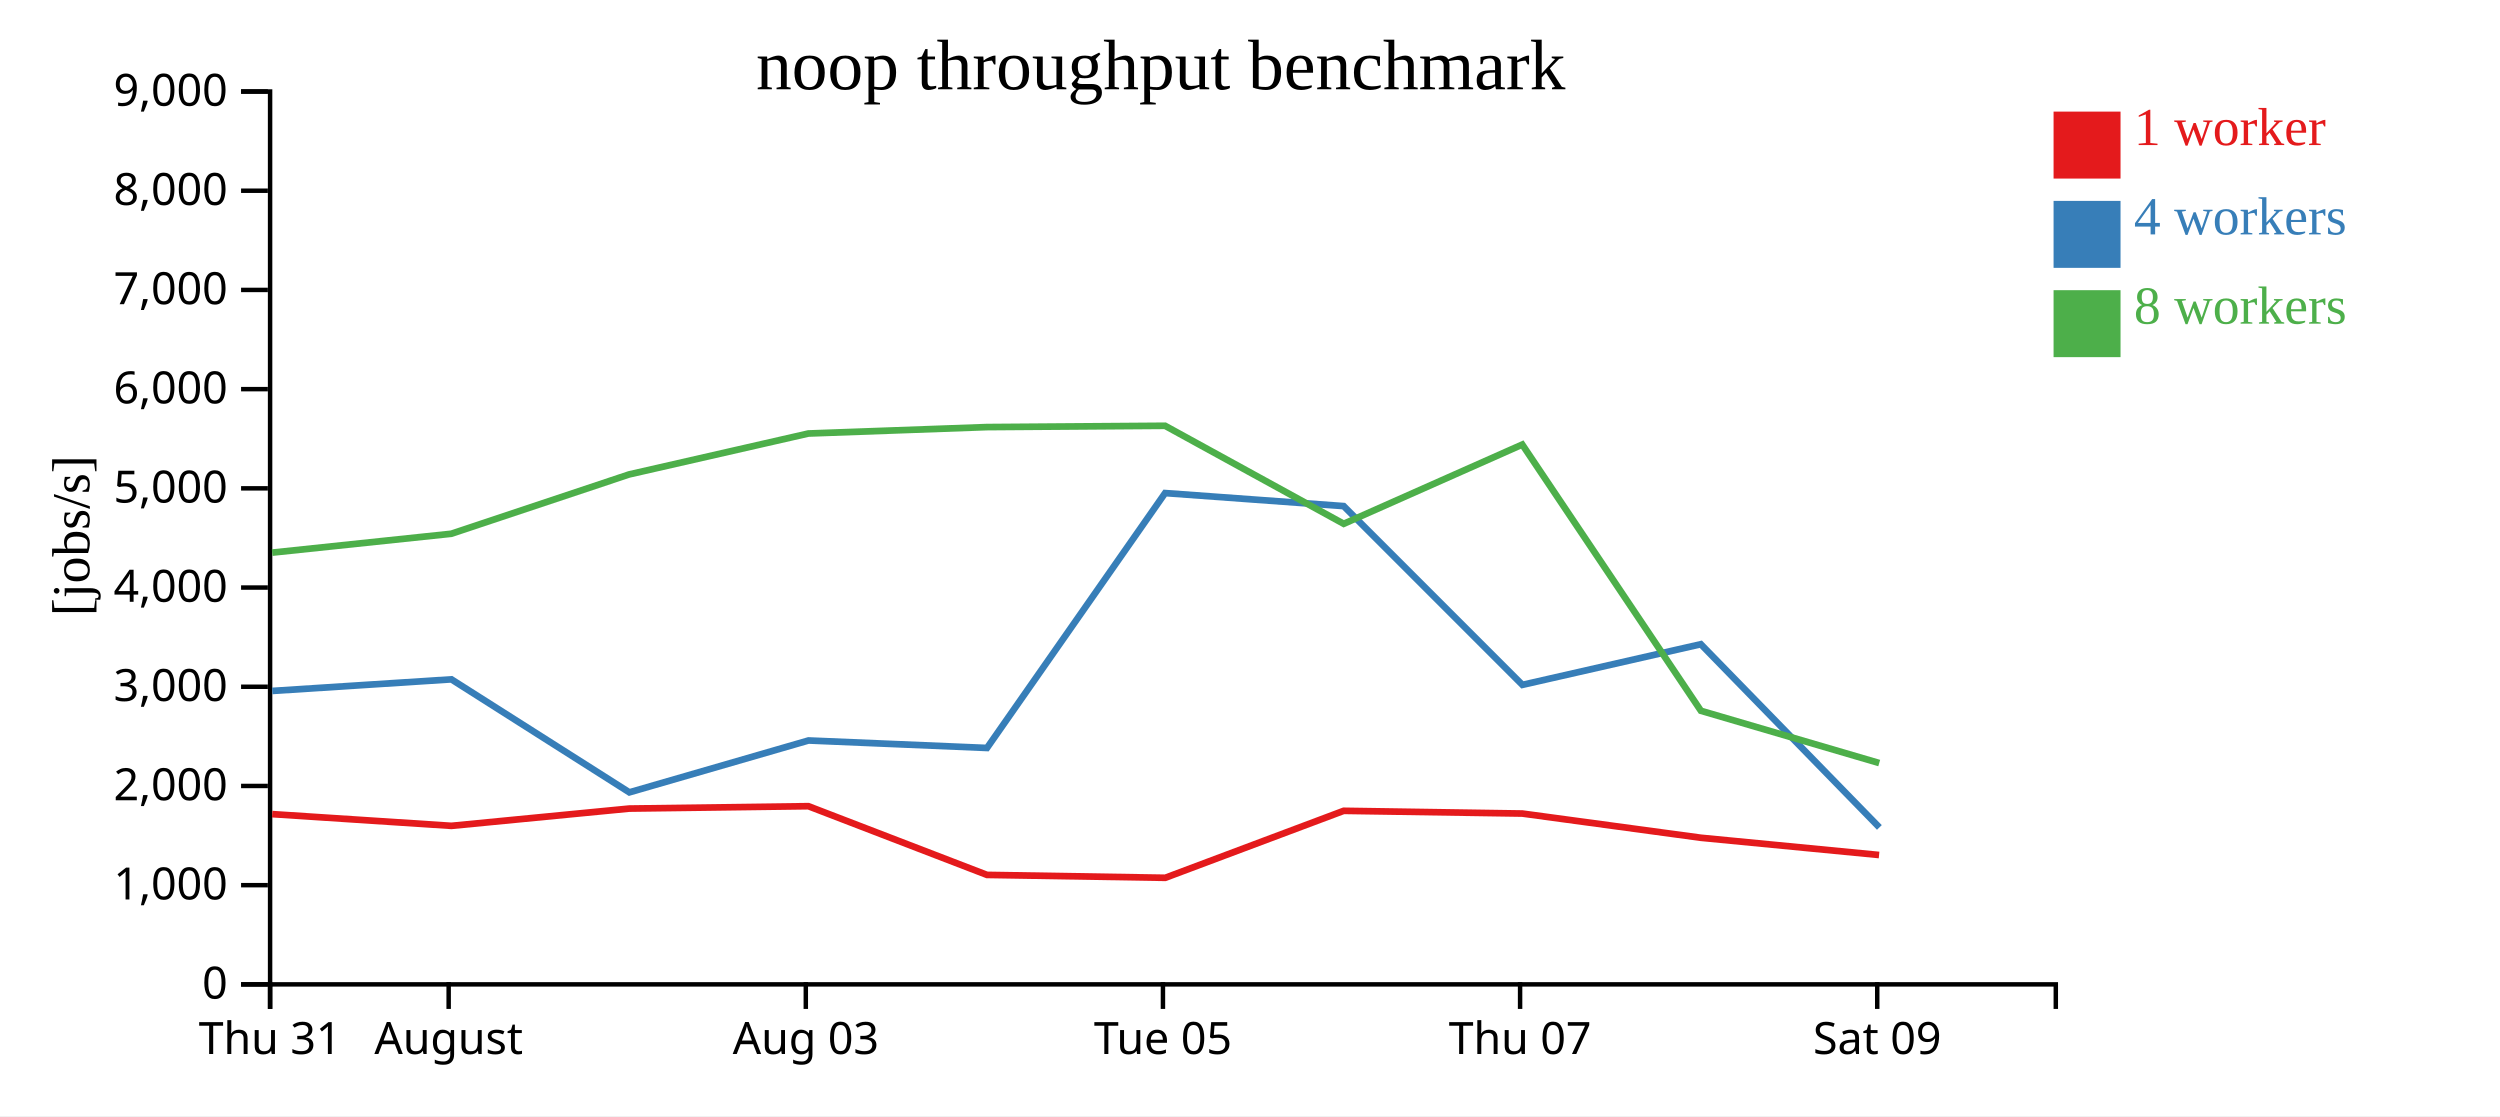
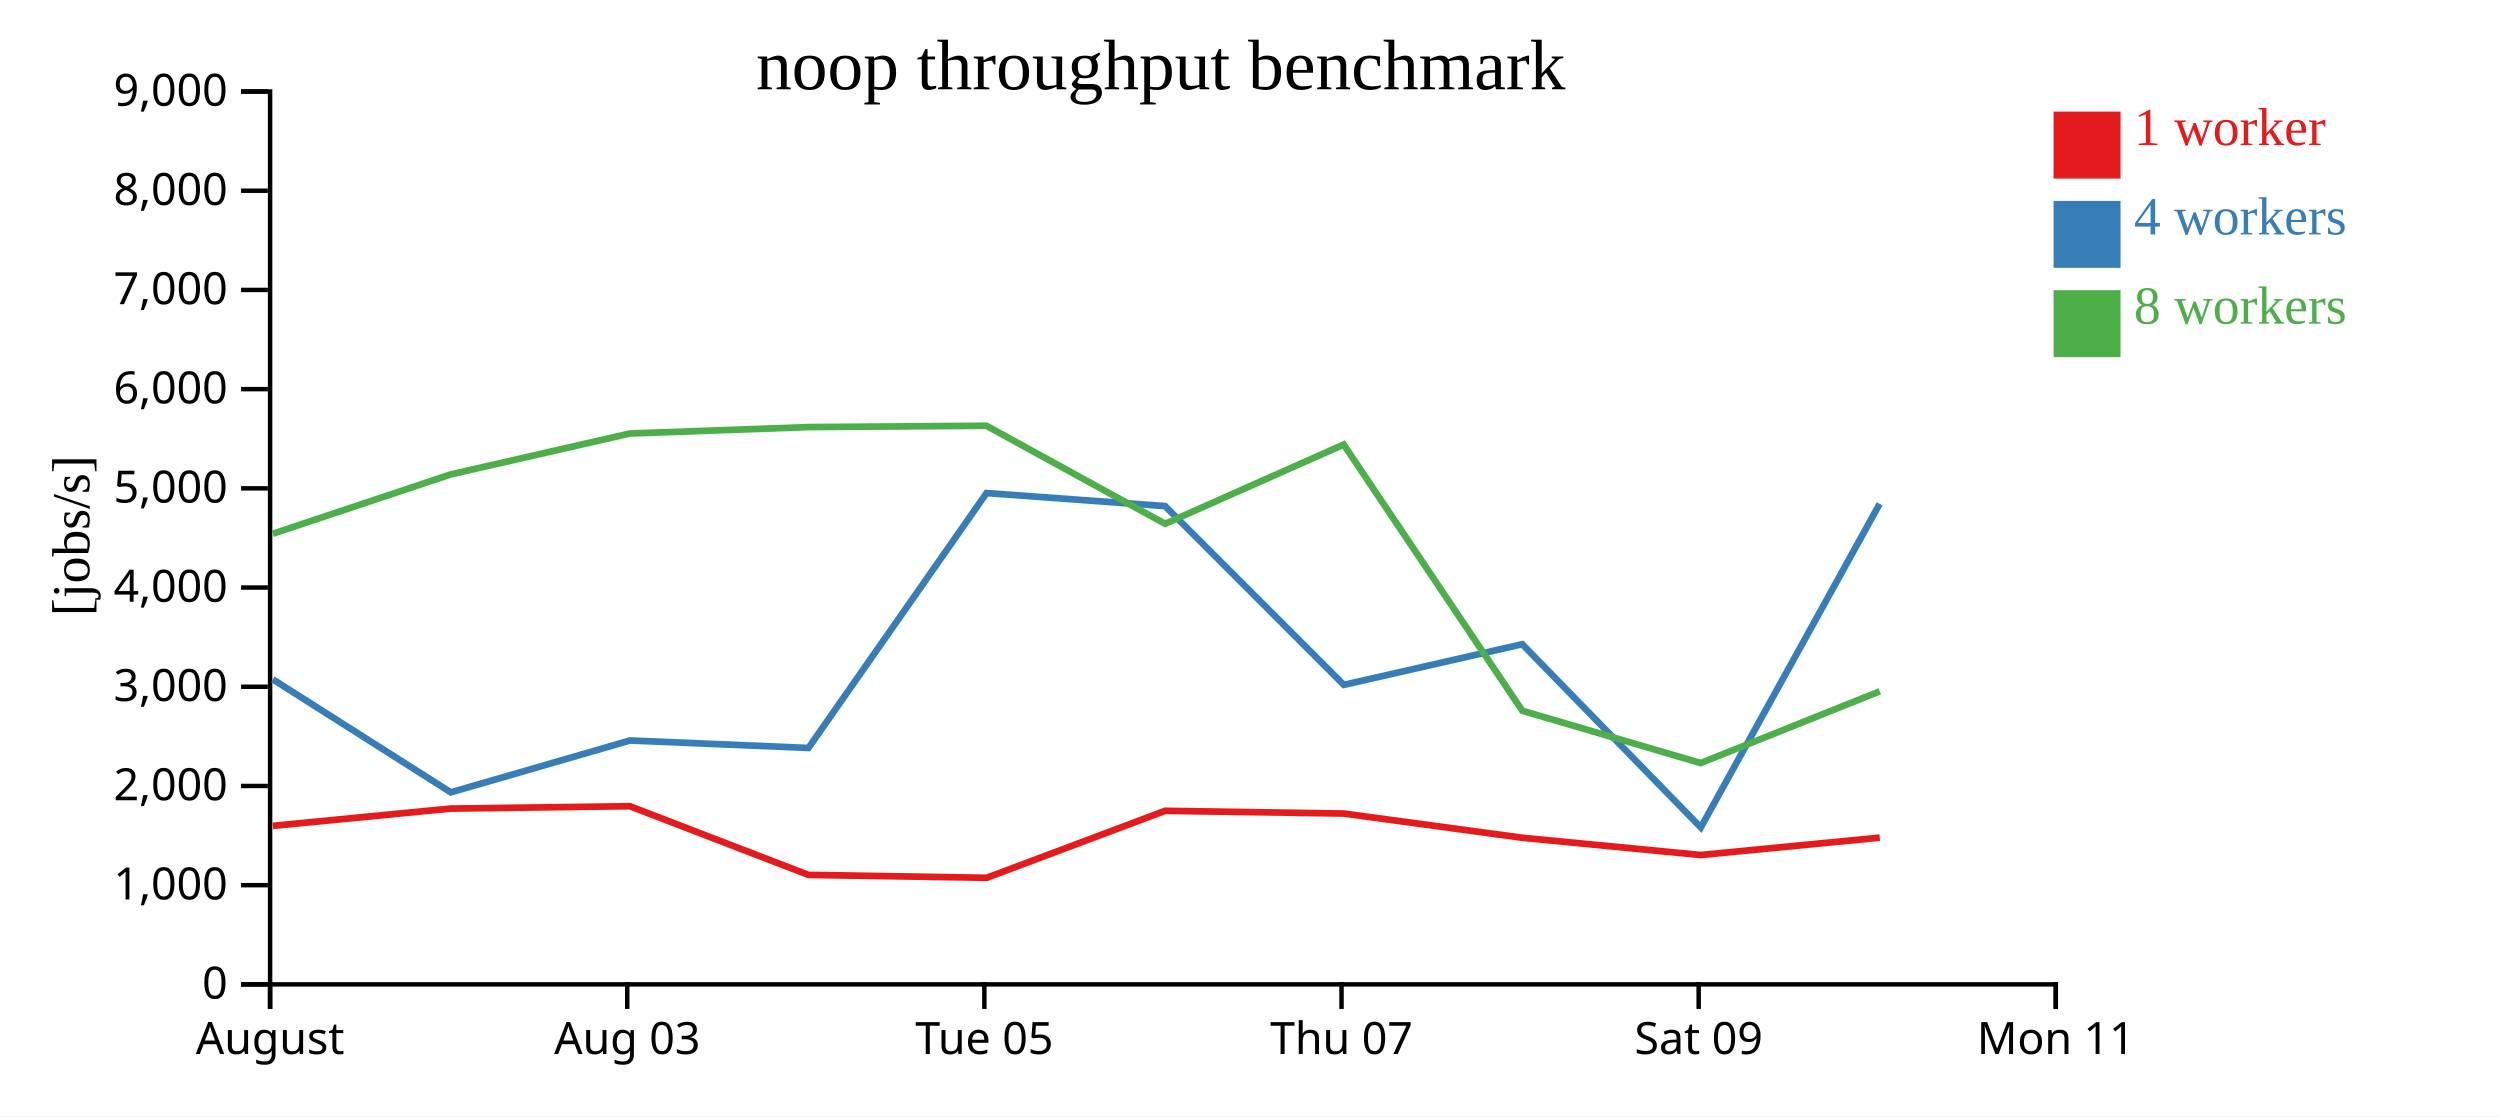
<svg xmlns="http://www.w3.org/2000/svg" width="560" height="250">
  <rect width="100%" height="100%" fill="white" />
  <g transform="translate(60,20)">
    <g transform="translate(0,200)" fill="none" font-size="10" font-family="sans-serif" text-anchor="middle">
      <path class="domain" stroke="currentColor" d="M0.5,6V0.5H400.5V6" />
      <g class="tick" opacity="1" transform="translate(0.5,0)">
        <line stroke="currentColor" y2="6" />
-         <text fill="currentColor" y="9" dy="0.71em">Thu 31</text>
-       </g>
-       <g class="tick" opacity="1" transform="translate(40.5,0)">
-         <line stroke="currentColor" y2="6" />
        <text fill="currentColor" y="9" dy="0.71em">August</text>
      </g>
-       <g class="tick" opacity="1" transform="translate(120.5,0)">
+       <g class="tick" opacity="1" transform="translate(80.5,0)">
        <line stroke="currentColor" y2="6" />
        <text fill="currentColor" y="9" dy="0.71em">Aug 03</text>
      </g>
-       <g class="tick" opacity="1" transform="translate(200.5,0)">
+       <g class="tick" opacity="1" transform="translate(160.5,0)">
        <line stroke="currentColor" y2="6" />
        <text fill="currentColor" y="9" dy="0.71em">Tue 05</text>
      </g>
-       <g class="tick" opacity="1" transform="translate(280.5,0)">
+       <g class="tick" opacity="1" transform="translate(240.5,0)">
        <line stroke="currentColor" y2="6" />
        <text fill="currentColor" y="9" dy="0.71em">Thu 07</text>
      </g>
-       <g class="tick" opacity="1" transform="translate(360.5,0)">
+       <g class="tick" opacity="1" transform="translate(320.5,0)">
        <line stroke="currentColor" y2="6" />
        <text fill="currentColor" y="9" dy="0.71em">Sat 09</text>
+       </g>
+       <g class="tick" opacity="1" transform="translate(400.5,0)">
+         <line stroke="currentColor" y2="6" />
+         <text fill="currentColor" y="9" dy="0.71em">Mon 11</text>
      </g>
    </g>
    <g fill="none" font-size="10" font-family="sans-serif" text-anchor="end">
      <path class="domain" stroke="currentColor" d="M-6,200.5H0.5V0.5H-6" />
      <g class="tick" opacity="1" transform="translate(0,200.5)">
        <line stroke="currentColor" x2="-6" />
        <text fill="currentColor" x="-9" dy="0.32em">0</text>
      </g>
      <g class="tick" opacity="1" transform="translate(0,178.2778)">
        <line stroke="currentColor" x2="-6" />
        <text fill="currentColor" x="-9" dy="0.32em">1,000</text>
      </g>
      <g class="tick" opacity="1" transform="translate(0,156.0556)">
        <line stroke="currentColor" x2="-6" />
        <text fill="currentColor" x="-9" dy="0.32em">2,000</text>
      </g>
      <g class="tick" opacity="1" transform="translate(0,133.8333)">
        <line stroke="currentColor" x2="-6" />
        <text fill="currentColor" x="-9" dy="0.32em">3,000</text>
      </g>
      <g class="tick" opacity="1" transform="translate(0,111.6111)">
        <line stroke="currentColor" x2="-6" />
        <text fill="currentColor" x="-9" dy="0.32em">4,000</text>
      </g>
      <g class="tick" opacity="1" transform="translate(0,89.38889)">
        <line stroke="currentColor" x2="-6" />
        <text fill="currentColor" x="-9" dy="0.32em">5,000</text>
      </g>
      <g class="tick" opacity="1" transform="translate(0,67.16667)">
        <line stroke="currentColor" x2="-6" />
        <text fill="currentColor" x="-9" dy="0.32em">6,000</text>
      </g>
      <g class="tick" opacity="1" transform="translate(0,44.94444)">
        <line stroke="currentColor" x2="-6" />
        <text fill="currentColor" x="-9" dy="0.32em">7,000</text>
      </g>
      <g class="tick" opacity="1" transform="translate(0,22.72222)">
        <line stroke="currentColor" x2="-6" />
        <text fill="currentColor" x="-9" dy="0.32em">8,000</text>
      </g>
      <g class="tick" opacity="1" transform="translate(0,0.5)">
        <line stroke="currentColor" x2="-6" />
        <text fill="currentColor" x="-9" dy="0.32em">9,000</text>
      </g>
    </g>
    <text text-anchor="middle" style="font-size: 12px" transform="rotate(-90)" y="-40" x="-100">[jobs/s]</text>
    <text text-anchor="middle" style="font-size: 16px" y="0" x="200">noop throughput benchmark</text>
-     <path class="line" fill="none" stroke="#e41a1c" stroke-width="1.5" d="M0.97,162.364L41.106,164.99L80.935,161.122L121.077,160.587L161.082,175.977L201.013,176.627L240.989,161.624L280.998,162.235L320.999,167.66L360.913,171.522" />
-     <path class="line" fill="none" stroke="#377eb8" stroke-width="1.5" d="M0.98,134.769L41.115,132.175L80.975,157.487L121.105,145.868L161.085,147.543L200.983,90.449L240.982,93.367L281.019,133.408L320.983,124.306L360.982,165.347" />
-     <path class="line" fill="none" stroke="#4daf4a" stroke-width="1.5" d="M0.97,103.788L41.094,99.561L80.918,86.273L121.067,77.107L161.045,75.668L200.976,75.376L240.99,97.332L280.986,79.581L321.003,139.216L360.944,150.924" />
+     <path class="line" fill="none" stroke="#e41a1c" stroke-width="1.5" d="M1.106,164.99L40.935,161.122L81.077,160.587L121.082,175.977L161.013,176.627L200.989,161.624L240.998,162.235L280.999,167.66L320.913,171.522L361.063,167.63" />
+     <path class="line" fill="none" stroke="#377eb8" stroke-width="1.5" d="M1.115,132.175L40.975,157.487L81.105,145.868L121.085,147.543L160.983,90.449L200.982,93.367L241.019,133.408L280.983,124.306L320.982,165.347L361.045,92.861" />
+     <path class="line" fill="none" stroke="#4daf4a" stroke-width="1.5" d="M1.094,99.561L40.918,86.273L81.067,77.107L121.045,75.668L160.976,75.376L200.99,97.332L240.986,79.581L281.003,139.216L320.944,150.924L361.068,134.857" />
    <rect class="dot" x="400" y="5" width="15" height="15" style="fill: #e41a1c;" />
    <rect class="dot" x="400" y="25" width="15" height="15" style="fill: #377eb8;" />
    <rect class="dot" x="400" y="45" width="15" height="15" style="fill: #4daf4a;" />
    <text class="label" x="418" y="12.5" style="fill: #e41a1c; alignment-baseline: middle;" text-anchor="left">1 worker</text>
    <text class="label" x="418" y="32.5" style="fill: #377eb8; alignment-baseline: middle;" text-anchor="left">4 workers</text>
    <text class="label" x="418" y="52.5" style="fill: #4daf4a; alignment-baseline: middle;" text-anchor="left">8 workers</text>
  </g>
</svg>
